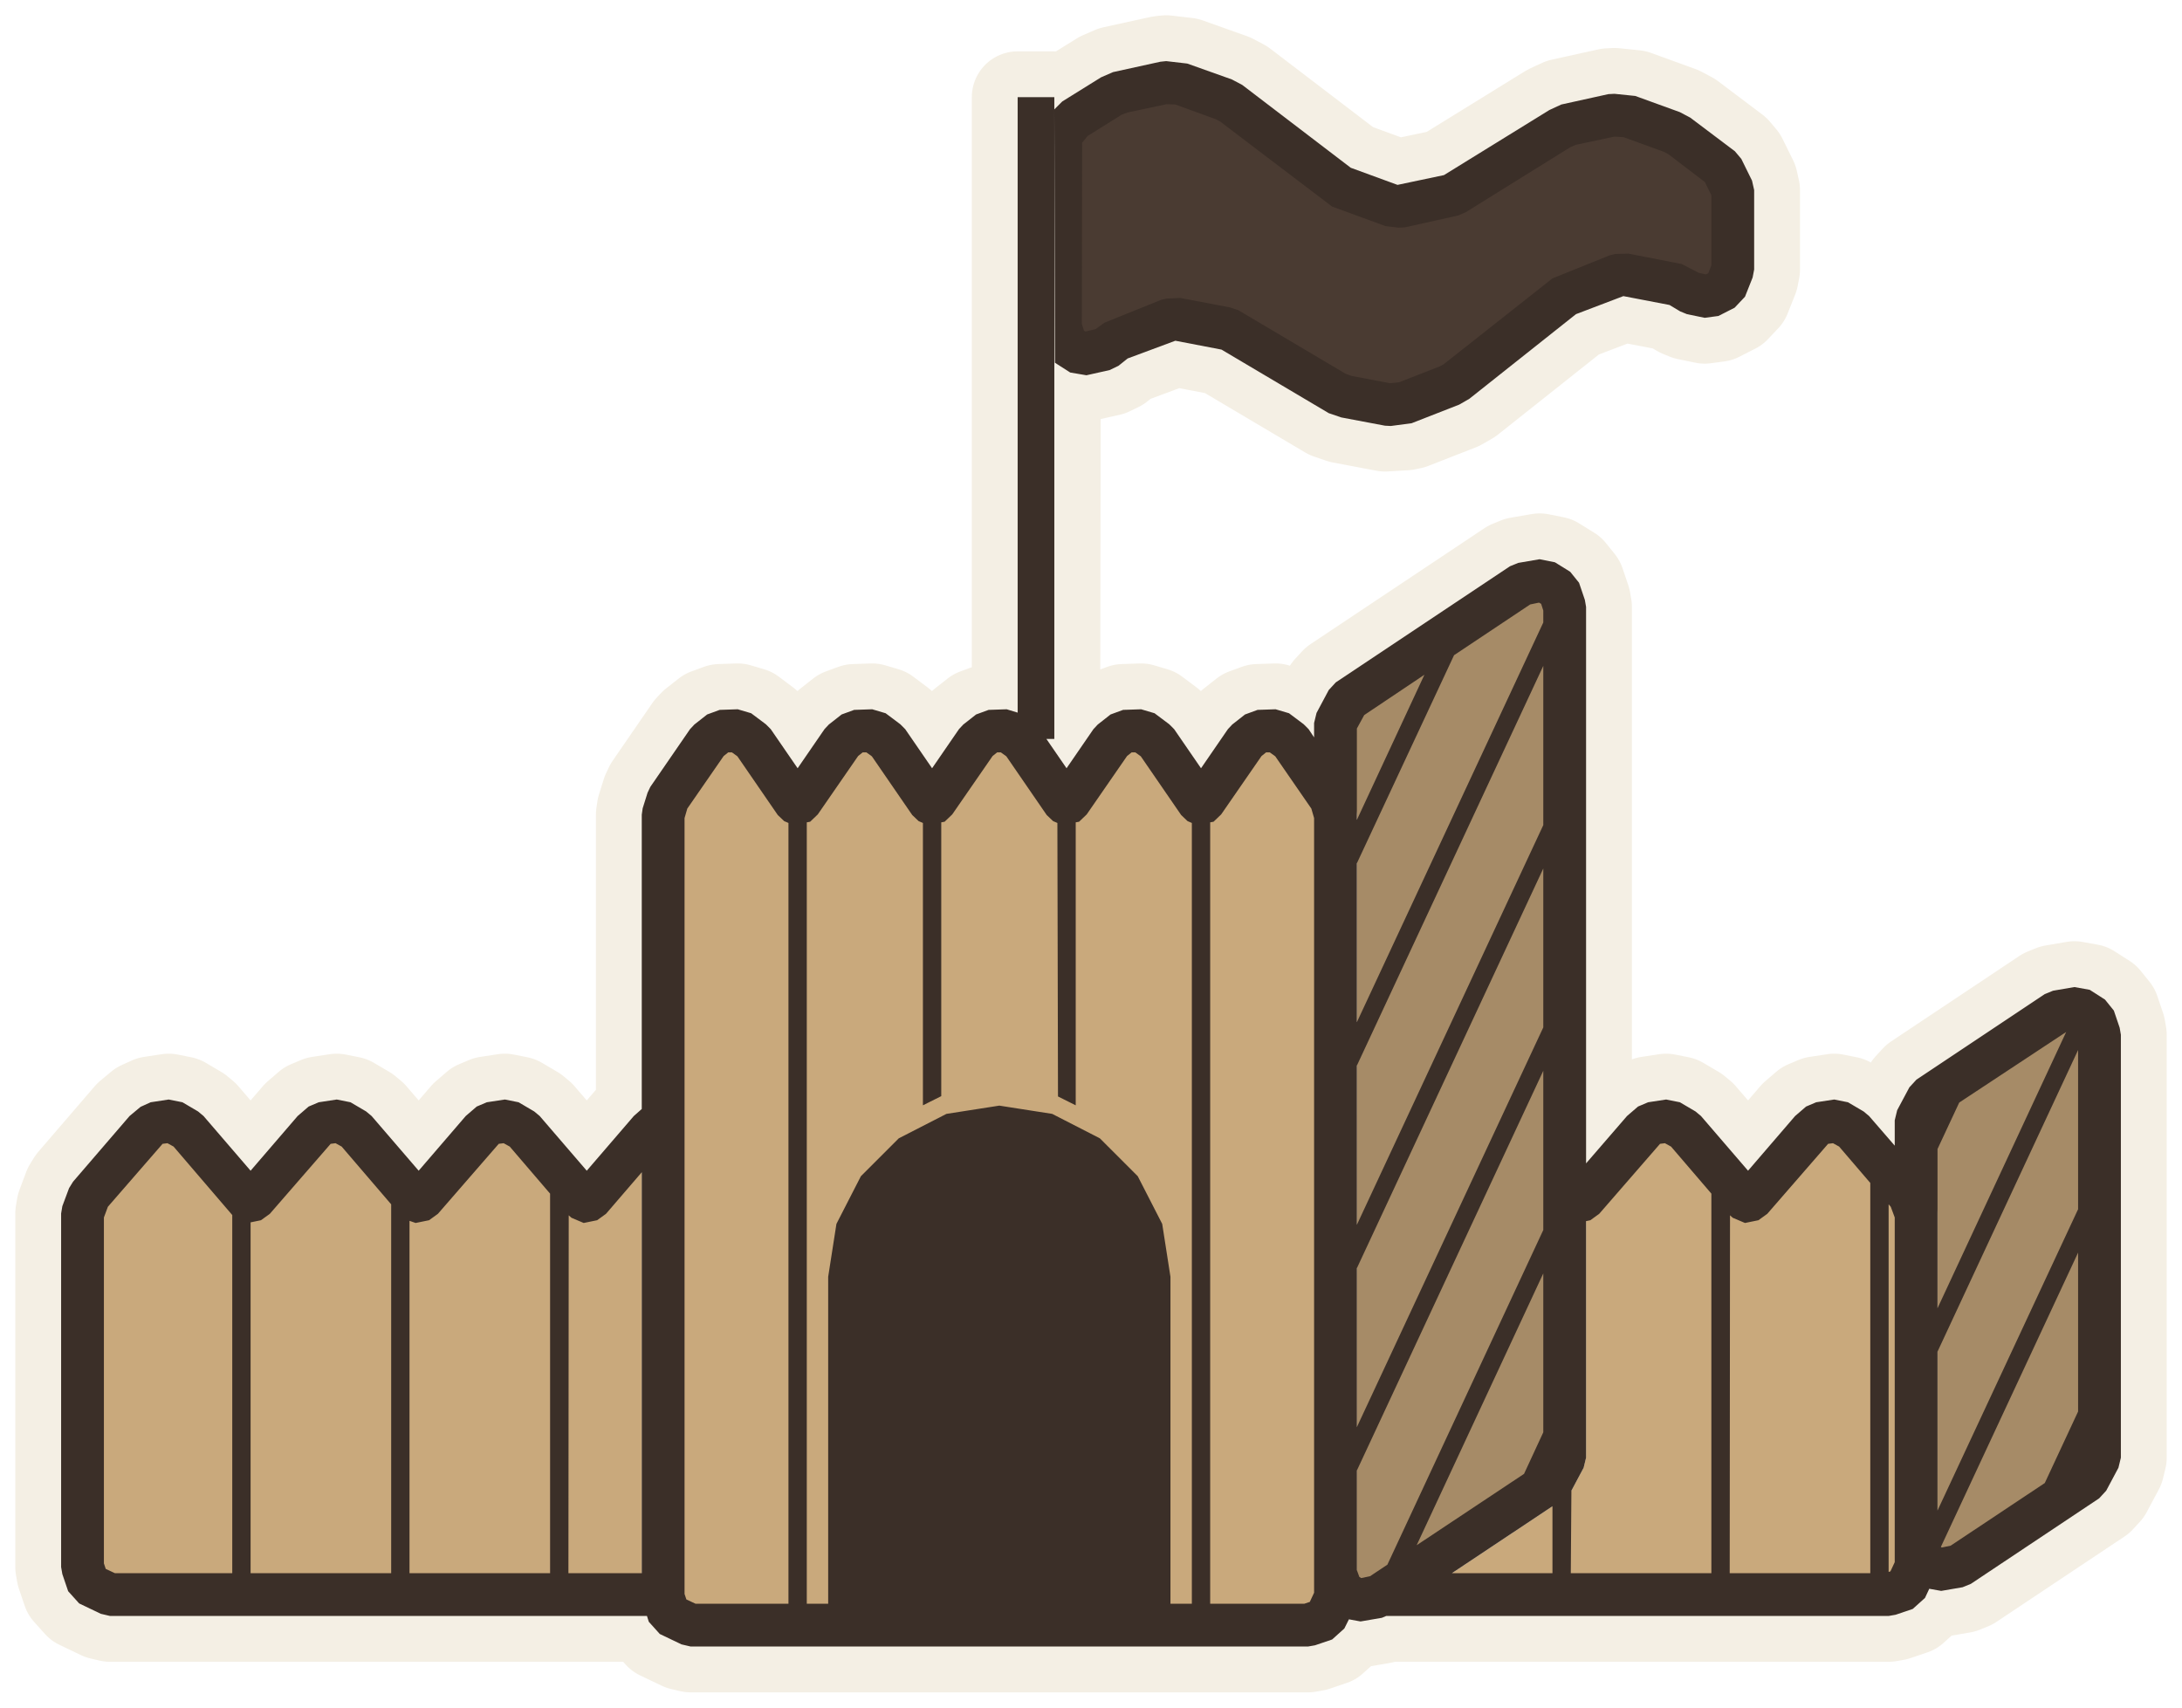
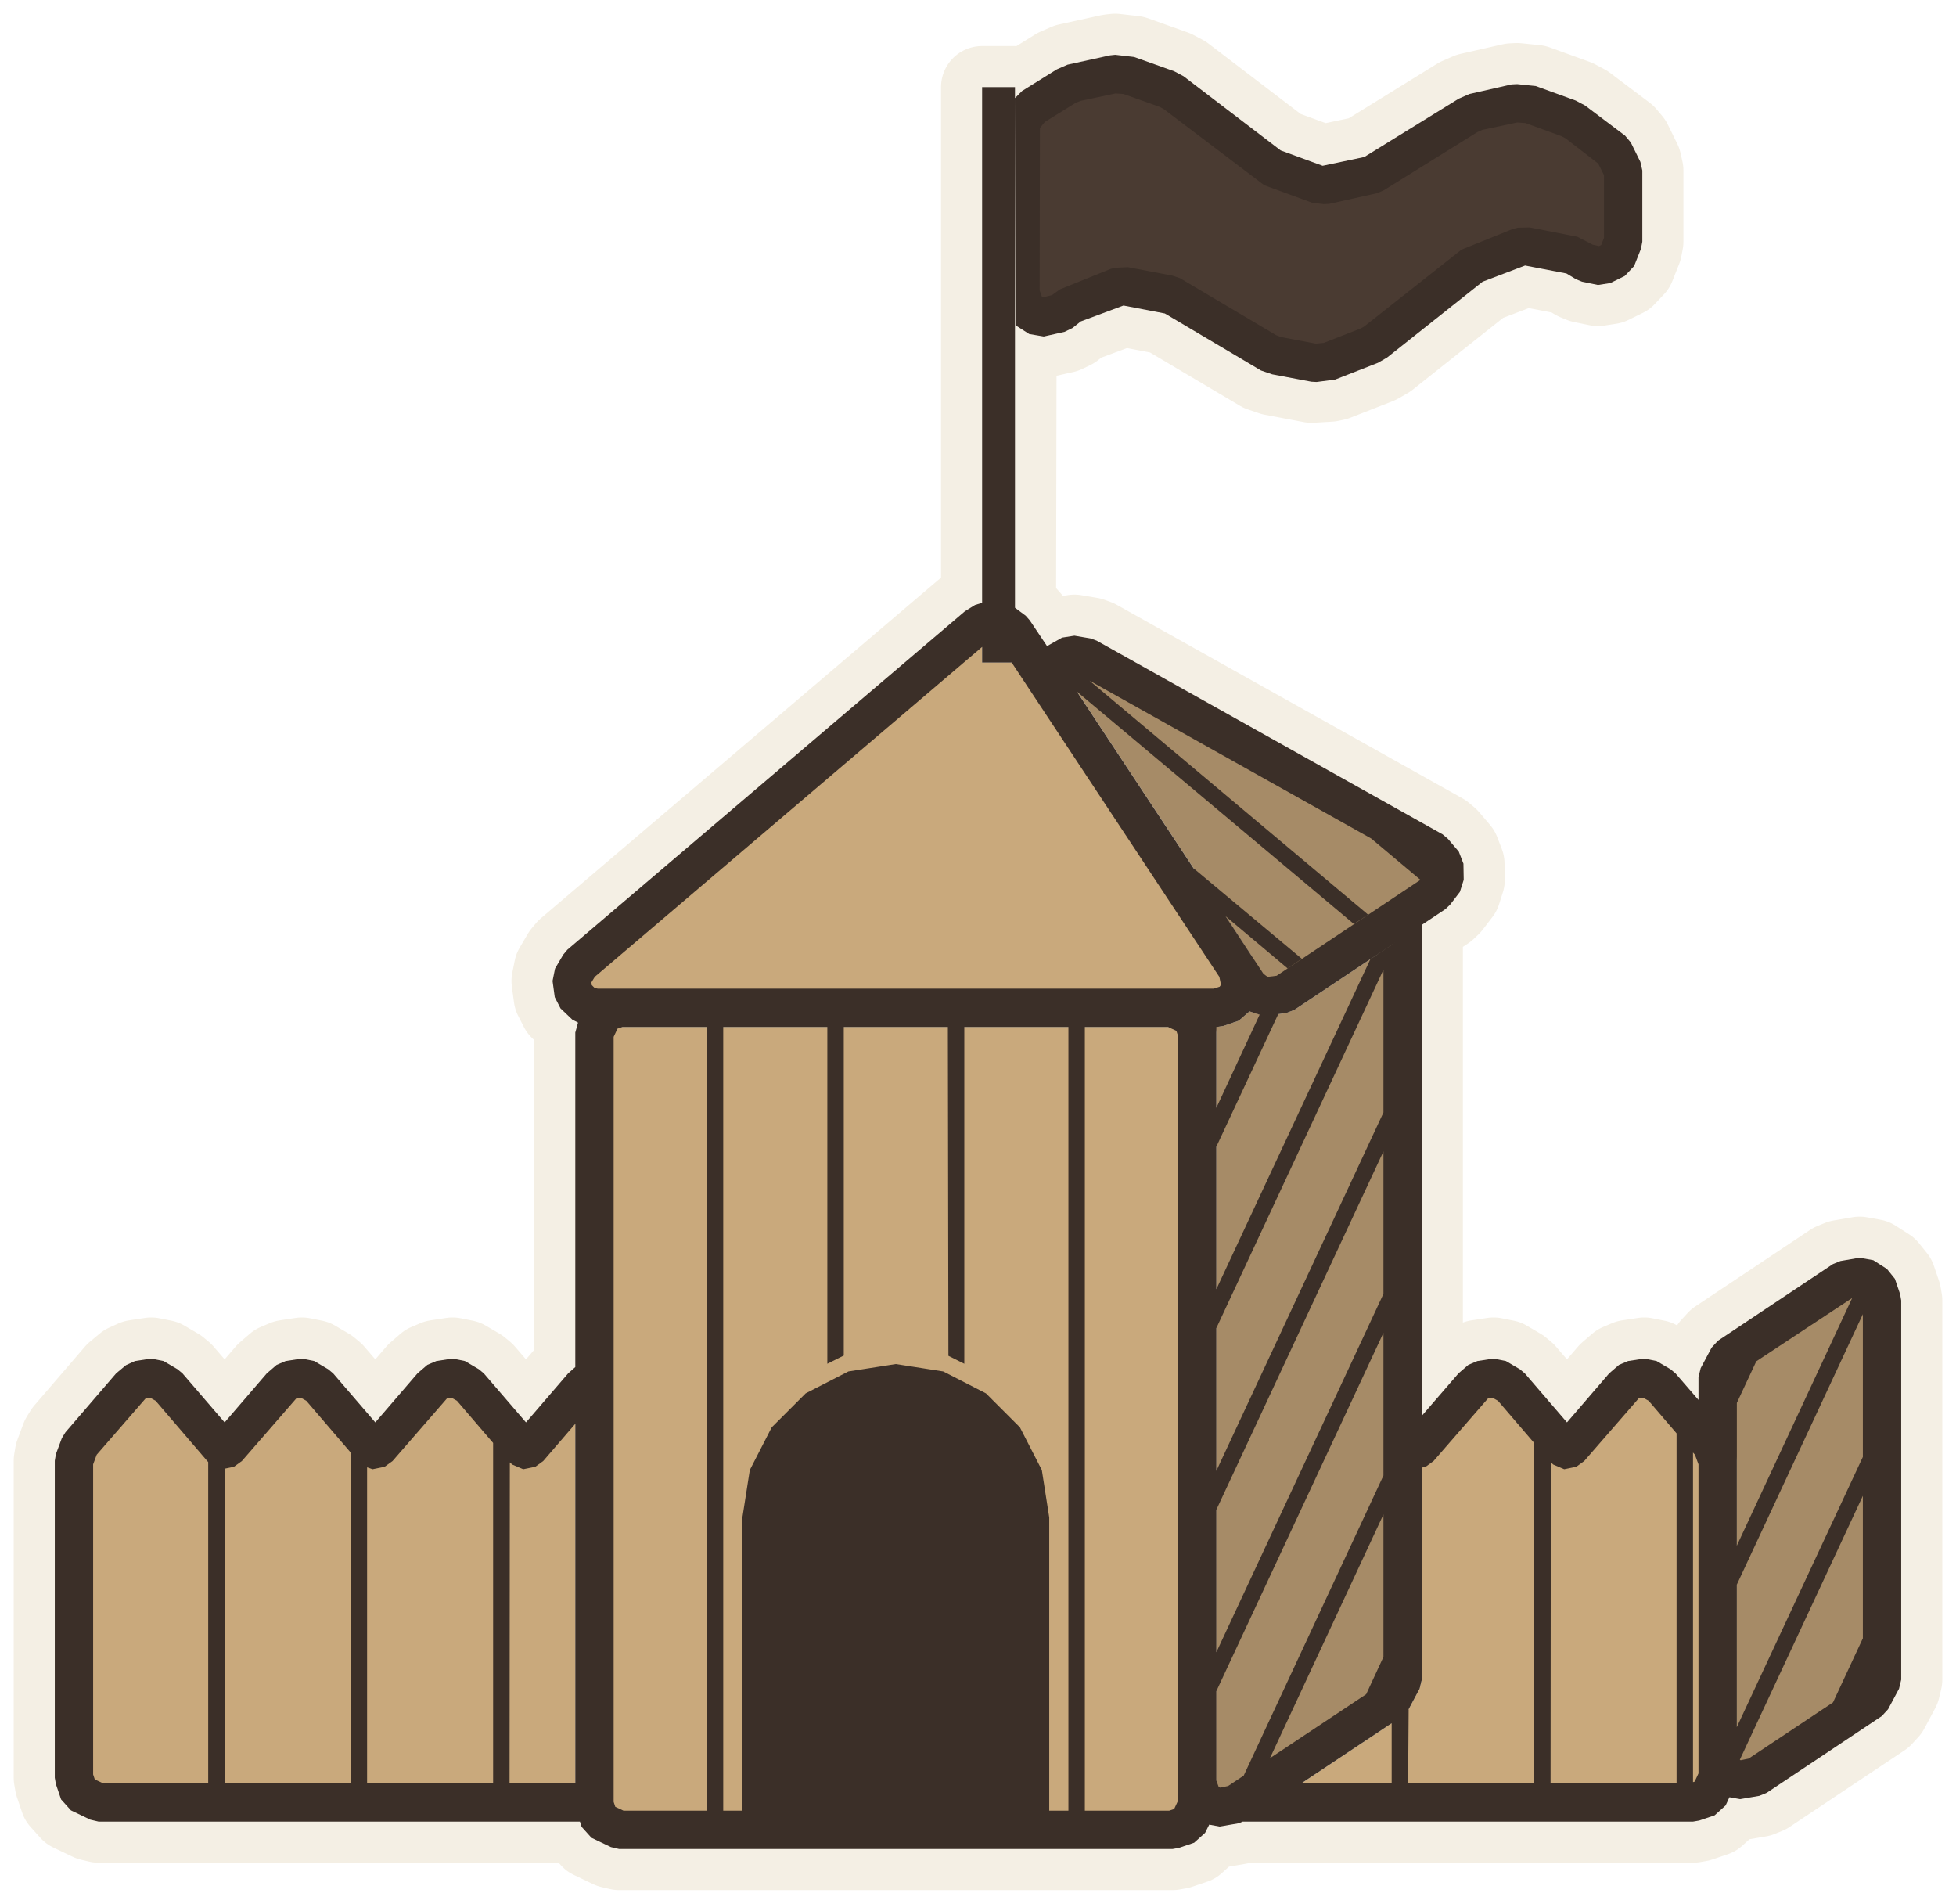
- <svg xmlns="http://www.w3.org/2000/svg" viewBox="-32.7 -52.18 71.4 55.88" data-palette="wall:#EFEADF;roof:#D9776B;wood:#C9A97C;earth:#94744F;water:#8FB0B8;flag:#4A3B32;ink:#3B2F28;halo:#F4EFE4">
-   <path data-role="sil" fill="#F4EFE4" stroke="#F4EFE4" stroke-width="3" stroke-linejoin="round" d="M10.33 1.66L10.89 1.47L11.29 1.11L11.44 0.81L11.82 0.88L12.52 0.76L12.66 0.7L29.1 0.7L29.33 0.66L29.89 0.47L30.29 0.11L30.43 -0.19L30.82 -0.12L31.52 -0.24L31.79 -0.35L35.99 -3.15L36.22 -3.4L36.62 -4.15L36.7 -4.48L36.7 -18.32L36.66 -18.55L36.47 -19.11L36.18 -19.47L35.68 -19.79L35.18 -19.88L34.48 -19.76L34.21 -19.65L30.01 -16.85L29.78 -16.6L29.38 -15.85L29.3 -15.52L29.3 -14.69L28.46 -15.66L28.28 -15.81L27.77 -16.11L27.32 -16.2L26.73 -16.11L26.4 -15.97L26.04 -15.66L24.5 -13.87L22.96 -15.66L22.78 -15.81L22.27 -16.11L21.82 -16.2L21.23 -16.11L20.9 -15.97L20.54 -15.66L19.2 -14.11L19.2 -32.32L19.16 -32.55L18.97 -33.11L18.68 -33.47L18.18 -33.78L17.68 -33.88L16.98 -33.76L16.71 -33.65L11.01 -29.85L10.78 -29.6L10.38 -28.85L10.3 -28.52L10.3 -28.05L10.12 -28.32L9.96 -28.48L9.48 -28.84L9.04 -28.97L8.45 -28.95L8.04 -28.8L7.62 -28.47L7.48 -28.32L6.6 -27.04L5.72 -28.32L5.56 -28.48L5.08 -28.84L4.64 -28.97L4.05 -28.95L3.64 -28.8L3.22 -28.47L3.08 -28.32L2.2 -27.04L1.54 -28L1.8 -28L1.82 -40.31L2.32 -39.99L2.85 -39.9L3.61 -40.07L3.9 -40.21L4.2 -40.45L5.76 -41.03L7.27 -40.74L10.78 -38.66L11.19 -38.52L12.62 -38.25L13.3 -38.29L13.49 -38.33L15.05 -38.94L15.38 -39.13L18.87 -41.9L20.42 -42.49L21.93 -42.2L22.28 -41.99L22.5 -41.9L23.08 -41.78L23.53 -41.84L24.06 -42.11L24.4 -42.47L24.65 -43.1L24.7 -43.36L24.7 -45.96L24.63 -46.27L24.28 -46.98L24.07 -47.23L22.61 -48.33L22.27 -48.51L20.81 -49.04L20.13 -49.11L19.93 -49.1L18.39 -48.76L18 -48.58L14.55 -46.45L13.03 -46.13L11.5 -46.69L7.95 -49.4L7.61 -49.58L6.15 -50.1L5.46 -50.18L5.27 -50.16L3.72 -49.82L3.33 -49.65L2.06 -48.86L1.8 -48.6L1.8 -49L0.6 -49L0.6 -28.86L0.24 -28.97L-0.35 -28.95L-0.76 -28.8L-1.18 -28.47L-1.32 -28.32L-2.2 -27.04L-3.08 -28.32L-3.24 -28.48L-3.72 -28.84L-4.16 -28.97L-4.75 -28.95L-5.16 -28.8L-5.58 -28.47L-5.72 -28.32L-6.6 -27.04L-7.48 -28.32L-7.64 -28.48L-8.12 -28.84L-8.56 -28.97L-9.15 -28.95L-9.56 -28.8L-9.98 -28.47L-10.12 -28.32L-11.42 -26.43L-11.51 -26.24L-11.67 -25.73L-11.7 -25.52L-11.7 -15.89L-11.96 -15.66L-13.5 -13.87L-15.04 -15.66L-15.22 -15.81L-15.73 -16.11L-16.18 -16.2L-16.77 -16.11L-17.1 -15.97L-17.46 -15.66L-19 -13.87L-20.54 -15.66L-20.72 -15.81L-21.23 -16.11L-21.68 -16.2L-22.27 -16.11L-22.6 -15.97L-22.96 -15.66L-24.5 -13.87L-26.04 -15.66L-26.22 -15.81L-26.73 -16.11L-27.18 -16.2L-27.77 -16.11L-28.1 -15.96L-28.46 -15.66L-30.31 -13.51L-30.44 -13.3L-30.66 -12.71L-30.7 -12.47L-30.7 -0.9L-30.66 -0.67L-30.47 -0.11L-30.11 0.29L-29.4 0.63L-29.1 0.7L-11.53 0.7L-11.47 0.89L-11.11 1.29L-10.4 1.63L-10.1 1.7L10.1 1.7Z" />
-   <path data-role="wood" fill="#C9A97C" d="M10.66 0.81L11 0.1L11 -25.52L10.84 -26.03L9.54 -27.92L9.06 -28.27L8.47 -28.25L8.06 -27.92L6.69 -25.93L6.59 -25.86L6.52 -25.91L5.14 -27.92L4.67 -28.27L4.07 -28.25L3.66 -27.92L2.29 -25.93L2.19 -25.86L2.12 -25.91L0.74 -27.92L0.27 -28.27L-0.33 -28.25L-0.74 -27.92L-2.11 -25.93L-2.21 -25.86L-2.28 -25.91L-3.66 -27.92L-4.13 -28.27L-4.73 -28.25L-5.14 -27.92L-6.51 -25.93L-6.61 -25.86L-6.68 -25.91L-8.06 -27.92L-8.54 -28.27L-9.13 -28.25L-9.54 -27.92L-10.84 -26.03L-11 -25.52L-11 0.1L-10.81 0.66L-10.1 1L10.1 1ZM29.66 -0.19L30 -0.9L30 -12.47L29.78 -13.05L27.93 -15.21L27.42 -15.5L26.84 -15.42L26.57 -15.21L24.6 -12.92L24.45 -12.86L22.43 -15.21L21.92 -15.5L21.34 -15.42L21.07 -15.21L19.2 -13.03L19.2 -4.48L19.12 -4.15L18.72 -3.4L18.49 -3.15L13.76 0L29.1 0ZM-11.7 -14.89L-13.4 -12.92L-13.55 -12.86L-15.57 -15.21L-16.08 -15.5L-16.66 -15.42L-16.93 -15.21L-18.9 -12.92L-19.05 -12.86L-21.07 -15.21L-21.58 -15.5L-22.16 -15.42L-22.43 -15.21L-24.4 -12.92L-24.55 -12.86L-26.57 -15.21L-27.08 -15.5L-27.66 -15.42L-27.93 -15.21L-29.78 -13.05L-30 -12.47L-30 -0.9L-29.81 -0.34L-29.1 0L-11.7 0Z" />
-   <path data-role="wood-shade" fill="#a68b67" d="M12.4 0.07L18.1 -3.73L18.5 -4.48L18.5 -32.32L18.31 -32.88L17.81 -33.19L17.1 -33.07L11.4 -29.27L11 -28.52L11 -27.04L11.42 -26.43L11.51 -26.24L11.67 -25.73L11.7 -25.52L11.69 0.19ZM31.4 -0.93L35.6 -3.73L36 -4.48L36 -18.32L35.81 -18.88L35.31 -19.19L34.6 -19.07L30.4 -16.27L30 -15.52L30 -13.87L30.31 -13.51L30.44 -13.3L30.66 -12.71L30.7 -12.47L30.69 -0.81Z" />
-   <path data-role="flag" fill="#4A3B32" d="M13.24 -38.98L14.71 -39.55L14.94 -39.68L18.56 -42.53L20.21 -43.17L20.46 -43.19L22.09 -42.89L22.24 -42.83L22.64 -42.59L23.22 -42.47L23.75 -42.74L24 -43.36L24 -45.96L23.65 -46.67L22.28 -47.72L22.04 -47.85L20.57 -48.38L20.08 -48.41L18.65 -48.11L18.37 -47.99L14.9 -45.84L14.76 -45.78L13.12 -45.43L12.88 -45.44L11.12 -46.1L7.61 -48.79L7.37 -48.92L5.91 -49.45L5.42 -49.48L3.98 -49.17L3.7 -49.06L2.42 -48.26L2.05 -47.8L2 -47.5L2 -41.46L2.19 -40.9L2.69 -40.59L3.46 -40.76L3.9 -41.08L5.55 -41.72L5.79 -41.74L7.42 -41.43L7.57 -41.38L11.03 -39.32L11.32 -39.21L12.75 -38.94Z" />
-   <path data-role="ink" fill="#3B2F28" d="M12.81 -38.24L13.49 -38.33L15.05 -38.94L15.38 -39.13L18.87 -41.9L20.42 -42.49L21.93 -42.2L22.28 -41.99L22.5 -41.9L23.08 -41.78L23.53 -41.84L24.06 -42.11L24.4 -42.47L24.65 -43.1L24.7 -43.36L24.7 -45.96L24.63 -46.27L24.28 -46.98L24.07 -47.23L22.61 -48.33L22.27 -48.51L20.81 -49.04L20.13 -49.11L19.93 -49.1L18.39 -48.76L18 -48.58L14.55 -46.45L13.03 -46.13L11.5 -46.69L7.95 -49.4L7.61 -49.58L6.15 -50.1L5.46 -50.18L5.27 -50.16L3.72 -49.82L3.33 -49.65L2.06 -48.86L1.8 -48.6L1.82 -40.31L2.32 -39.99L2.85 -39.9L3.61 -40.07L3.9 -40.21L4.2 -40.45L5.76 -41.03L7.27 -40.74L10.78 -38.66L11.19 -38.52L12.62 -38.25ZM10.33 1.66L10.89 1.47L11.29 1.11L11.44 0.81L11.82 0.88L12.52 0.76L12.66 0.7L29.1 0.7L29.33 0.66L29.89 0.47L30.29 0.11L30.43 -0.19L30.82 -0.12L31.52 -0.24L31.79 -0.35L35.99 -3.15L36.22 -3.4L36.62 -4.15L36.7 -4.48L36.7 -18.32L36.66 -18.55L36.47 -19.11L36.18 -19.47L35.68 -19.79L35.18 -19.88L34.48 -19.76L34.21 -19.65L30.01 -16.85L29.78 -16.6L29.38 -15.85L29.3 -15.52L29.3 -14.69L28.46 -15.66L28.28 -15.81L27.77 -16.11L27.32 -16.2L26.73 -16.11L26.4 -15.97L26.04 -15.66L24.5 -13.87L22.96 -15.66L22.78 -15.81L22.27 -16.11L21.82 -16.2L21.23 -16.11L20.9 -15.97L20.54 -15.66L19.2 -14.11L19.2 -12.22L19.34 -12.25L19.63 -12.46L21.62 -14.75L21.78 -14.77L21.98 -14.66L23.3 -13.12L23.3 -0.7L18.7 -0.7L18.72 -3.4L19.12 -4.15L19.2 -4.48L19.2 -32.32L19.16 -32.55L18.97 -33.11L18.68 -33.47L18.18 -33.78L17.68 -33.88L16.98 -33.76L16.71 -33.65L11.01 -29.85L10.78 -29.6L10.38 -28.85L10.3 -28.52L10.3 -28.05L10.12 -28.32L9.96 -28.48L9.48 -28.84L9.04 -28.97L8.45 -28.95L8.04 -28.8L7.62 -28.47L7.48 -28.32L6.6 -27.04L5.72 -28.32L5.56 -28.48L5.08 -28.84L4.64 -28.97L4.05 -28.95L3.64 -28.8L3.22 -28.47L3.08 -28.32L2.2 -27.04L1.54 -28L1.8 -28L1.8 -49L0.6 -49L0.6 -28.86L0.24 -28.97L-0.35 -28.95L-0.76 -28.8L-1.18 -28.47L-1.32 -28.32L-2.2 -27.04L-3.08 -28.32L-3.24 -28.48L-3.72 -28.84L-4.16 -28.97L-4.75 -28.95L-5.16 -28.8L-5.58 -28.47L-5.72 -28.32L-6.6 -27.04L-7.48 -28.32L-7.64 -28.48L-8.12 -28.84L-8.56 -28.97L-9.15 -28.95L-9.56 -28.8L-9.98 -28.47L-10.12 -28.32L-11.42 -26.43L-11.51 -26.24L-11.67 -25.73L-11.7 -25.52L-11.7 -15.89L-11.96 -15.66L-13.5 -13.87L-15.04 -15.66L-15.22 -15.81L-15.73 -16.11L-16.18 -16.2L-16.77 -16.11L-17.1 -15.97L-17.46 -15.66L-19 -13.87L-20.54 -15.66L-20.72 -15.81L-21.23 -16.11L-21.68 -16.2L-22.27 -16.11L-22.6 -15.97L-22.96 -15.66L-24.5 -13.87L-26.04 -15.66L-26.22 -15.81L-26.73 -16.11L-27.18 -16.2L-27.77 -16.11L-28.1 -15.96L-28.46 -15.66L-30.31 -13.51L-30.44 -13.3L-30.66 -12.71L-30.7 -12.47L-30.7 -0.9L-30.66 -0.67L-30.47 -0.11L-30.11 0.29L-29.4 0.63L-29.1 0.7L-11.53 0.7L-11.47 0.89L-11.11 1.29L-10.4 1.63L-10.1 1.7L10.1 1.7ZM11.52 -39.88L11.33 -39.95L7.82 -42.03L7.55 -42.12L5.92 -42.43L5.48 -42.41L5.3 -42.37L3.44 -41.62L3.15 -41.41L2.82 -41.33L2.77 -41.36L2.7 -41.58L2.71 -47.51L2.89 -47.73L4.01 -48.43L4.2 -48.5L5.47 -48.77L5.76 -48.76L7.08 -48.28L7.23 -48.2L10.89 -45.42L12.64 -44.78L13.07 -44.73L13.27 -44.74L15.02 -45.13L15.27 -45.24L18.68 -47.36L18.86 -47.44L20.13 -47.71L20.43 -47.69L21.75 -47.21L21.9 -47.13L23.09 -46.22L23.3 -45.79L23.3 -43.5L23.2 -43.24L23.12 -43.2L22.89 -43.25L22.33 -43.54L20.59 -43.88L20.15 -43.87L19.96 -43.82L18.1 -43.07L14.54 -40.26L14.41 -40.19L13.08 -39.67L12.78 -39.64ZM11.78 -0.58L11.7 -0.8L11.7 -28.34L11.94 -28.78L13.91 -30.1L11.7 -25.35L11.7 -23.93L14.88 -30.74L17.37 -32.4L17.66 -32.46L17.73 -32.42L17.8 -32.2L17.8 -31.81L11.7 -18.73L11.7 -17.31L17.8 -30.39L17.8 -25.18L11.7 -12.1L11.7 -10.68L17.8 -23.76L17.8 -18.56L11.7 -5.48L11.7 -4.06L17.8 -17.14L17.8 -11.93L12.69 -0.96L13.65 -1.6L17.8 -10.51L17.8 -5.31L17.17 -3.95L12.13 -0.6L11.84 -0.54ZM-6.3 0.3L-6.3 -25.27L-6.19 -25.29L-5.94 -25.53L-4.62 -27.44L-4.47 -27.56L-4.35 -27.56L-4.17 -27.43L-2.85 -25.51L-2.64 -25.31L-2.5 -25.25L-2.5 -16.01L-1.9 -16.31L-1.9 -25.27L-1.79 -25.29L-1.54 -25.53L-0.22 -27.44L-0.07 -27.56L0.05 -27.56L0.23 -27.43L1.55 -25.51L1.76 -25.31L1.9 -25.25L1.92 -16.3L2.5 -16.01L2.5 -25.27L2.61 -25.29L2.86 -25.53L4.18 -27.44L4.33 -27.56L4.45 -27.56L4.63 -27.43L5.95 -25.51L6.16 -25.31L6.3 -25.25L6.3 0.3L5.6 0.3L5.6 -10.4L5.33 -12.13L4.53 -13.69L3.29 -14.93L1.73 -15.73L0 -16L-1.73 -15.73L-3.29 -14.93L-4.53 -13.69L-5.33 -12.13L-5.6 -10.4L-5.6 0.3ZM6.9 0.3L6.9 -25.27L7.01 -25.29L7.26 -25.53L8.58 -27.44L8.73 -27.56L8.85 -27.56L9.03 -27.43L10.21 -25.72L10.3 -25.41L10.3 -0.06L10.16 0.24L9.98 0.3ZM-9.94 0.3L-10.24 0.16L-10.3 -0.02L-10.3 -25.41L-10.21 -25.72L-9.02 -27.44L-8.87 -27.56L-8.75 -27.56L-8.57 -27.43L-7.25 -25.51L-7.04 -25.31L-6.9 -25.25L-6.9 0.3ZM30.7 -14.58L31.41 -16.1L34.91 -18.41L30.7 -9.37L30.7 -7.95L35.3 -17.82L35.3 -12.61L30.7 -2.75ZM23.9 -0.7L23.91 -12.41L24 -12.33L24.4 -12.16L24.84 -12.25L25.13 -12.46L27.12 -14.75L27.28 -14.77L27.48 -14.66L28.5 -13.47L28.5 -0.7ZM-28.94 -0.7L-29.24 -0.84L-29.3 -1.02L-29.3 -12.34L-29.17 -12.69L-27.38 -14.75L-27.22 -14.77L-27.02 -14.66L-25.1 -12.42L-25.1 -0.7ZM-19.3 -0.7L-19.3 -12.23L-19.1 -12.16L-18.66 -12.25L-18.37 -12.46L-16.38 -14.75L-16.22 -14.77L-16.02 -14.66L-14.7 -13.12L-14.7 -0.7ZM-24.5 -0.7L-24.5 -12.18L-24.16 -12.25L-23.87 -12.46L-21.88 -14.75L-21.72 -14.77L-21.52 -14.66L-19.9 -12.77L-19.9 -0.7ZM-14.1 -0.7L-14.09 -12.41L-14 -12.33L-13.6 -12.16L-13.16 -12.25L-12.87 -12.46L-11.7 -13.82L-11.7 -0.7ZM29.1 -0.74L29.1 -12.77L29.17 -12.69L29.3 -12.34L29.3 -1.06L29.16 -0.76ZM30.81 -1.56L35.3 -11.19L35.3 -5.99L34.21 -3.65L31.13 -1.6L30.84 -1.54ZM14.81 -0.7L18.1 -2.89L18.1 -0.7Z" />
+ <svg xmlns="http://www.w3.org/2000/svg" viewBox="-32.7 -65.78 71.4 69.48" data-palette="wall:#EFEADF;roof:#D9776B;wood:#C9A97C;earth:#94744F;water:#8FB0B8;flag:#4A3B32;ink:#3B2F28;halo:#F4EFE4">
+   <path data-role="sil" fill="#F4EFE4" stroke="#F4EFE4" stroke-width="3" stroke-linejoin="round" d="M10.33 1.66L10.89 1.47L11.29 1.11L11.44 0.81L11.82 0.88L12.52 0.76L12.66 0.7L29.1 0.7L29.33 0.66L29.89 0.47L30.29 0.11L30.43 -0.19L30.82 -0.12L31.52 -0.24L31.79 -0.35L35.99 -3.15L36.22 -3.4L36.62 -4.15L36.7 -4.48L36.7 -18.32L36.66 -18.55L36.47 -19.11L36.18 -19.47L35.68 -19.79L35.18 -19.88L34.48 -19.76L34.21 -19.65L30.01 -16.85L29.78 -16.6L29.38 -15.85L29.3 -15.52L29.3 -14.69L28.46 -15.66L28.28 -15.81L27.77 -16.11L27.32 -16.2L26.73 -16.11L26.4 -15.97L26.04 -15.66L24.5 -13.87L22.96 -15.66L22.78 -15.81L22.27 -16.11L21.82 -16.2L21.23 -16.11L20.9 -15.97L20.54 -15.66L19.2 -14.11L19.2 -32.03L20.06 -32.6L20.23 -32.76L20.59 -33.23L20.73 -33.67L20.72 -34.26L20.55 -34.7L20.15 -35.17L19.96 -35.33L7.33 -42.4L7.11 -42.48L6.52 -42.58L6.07 -42.51L5.52 -42.2L4.89 -43.14L4.74 -43.31L4.35 -43.6L4.37 -53.91L4.87 -53.59L5.4 -53.5L6.16 -53.67L6.45 -53.81L6.75 -54.05L8.31 -54.63L9.82 -54.34L13.33 -52.26L13.74 -52.12L15.17 -51.85L15.85 -51.89L16.04 -51.93L17.6 -52.54L17.93 -52.73L21.42 -55.5L22.97 -56.09L24.48 -55.8L24.83 -55.59L25.05 -55.5L25.63 -55.38L26.08 -55.45L26.61 -55.71L26.95 -56.07L27.2 -56.7L27.25 -56.96L27.25 -59.56L27.18 -59.87L26.83 -60.58L26.62 -60.83L25.16 -61.93L24.82 -62.11L23.36 -62.64L22.68 -62.71L22.48 -62.7L20.94 -62.35L20.55 -62.18L17.1 -60.05L15.58 -59.73L14.05 -60.29L10.5 -63L10.16 -63.18L8.7 -63.7L8.01 -63.78L7.82 -63.76L6.27 -63.42L5.88 -63.25L4.61 -62.46L4.35 -62.2L4.35 -62.6L3.15 -62.6L3.15 -43.78L2.89 -43.7L2.52 -43.47L-11.99 -31.12L-12.14 -30.94L-12.44 -30.43L-12.53 -29.98L-12.45 -29.39L-12.24 -28.98L-11.81 -28.57L-11.6 -28.46L-11.7 -28.1L-11.7 -15.89L-11.96 -15.66L-13.5 -13.87L-15.04 -15.66L-15.22 -15.81L-15.73 -16.11L-16.18 -16.2L-16.77 -16.11L-17.1 -15.97L-17.46 -15.66L-19 -13.87L-20.54 -15.66L-20.72 -15.81L-21.23 -16.11L-21.68 -16.2L-22.27 -16.11L-22.6 -15.97L-22.96 -15.66L-24.5 -13.87L-26.04 -15.66L-26.22 -15.81L-26.73 -16.11L-27.18 -16.2L-27.77 -16.11L-28.1 -15.96L-28.46 -15.66L-30.31 -13.51L-30.44 -13.3L-30.66 -12.71L-30.7 -12.47L-30.7 -0.9L-30.66 -0.67L-30.47 -0.11L-30.11 0.29L-29.4 0.63L-29.1 0.7L-11.53 0.7L-11.47 0.89L-11.11 1.29L-10.4 1.63L-10.1 1.7L10.1 1.7Z" />
+   <path data-role="wood" fill="#C9A97C" d="M12.29 -29.19L12.6 -29.69L12.48 -30.4L4.35 -42.69L4.35 -41.6L3.15 -41.6L3.15 -43.04L2.98 -42.94L-11.54 -30.59L-11.84 -30.07L-11.76 -29.49L-11.33 -29.08L-10.96 -29L11.73 -29ZM10.66 0.81L11 0.1L11 -28.1L10.93 -28.3L-10.9 -28.3L-11 -28.1L-11 0.1L-10.81 0.66L-10.1 1L10.1 1ZM29.66 -0.19L30 -0.9L30 -12.47L29.78 -13.05L27.93 -15.21L27.42 -15.5L26.84 -15.42L26.57 -15.21L24.6 -12.92L24.45 -12.86L22.43 -15.21L21.92 -15.5L21.34 -15.42L21.07 -15.21L19.2 -13.03L19.2 -4.48L19.12 -4.15L18.72 -3.4L18.49 -3.15L13.76 0L29.1 0ZM-11.7 -14.89L-13.4 -12.92L-13.55 -12.86L-15.57 -15.21L-16.08 -15.5L-16.66 -15.42L-16.93 -15.21L-18.9 -12.92L-19.05 -12.86L-21.07 -15.21L-21.58 -15.5L-22.16 -15.42L-22.43 -15.21L-24.4 -12.92L-24.55 -12.86L-26.57 -15.21L-27.08 -15.5L-27.66 -15.42L-27.93 -15.21L-29.78 -13.05L-30 -12.47L-30 -0.9L-29.81 -0.34L-29.1 0L-11.7 0Z" />
+   <path data-role="wood-shade" fill="#a68b67" d="M14.15 -29.5L19.68 -33.18L20.03 -33.66L20.02 -34.25L19.62 -34.72L6.98 -41.79L6.4 -41.89L5.9 -41.62L13.06 -30.78L13.17 -30.52L13.29 -29.82L13.23 -29.5L13.37 -29.39ZM12.4 0.07L18.1 -3.73L18.5 -4.48L18.5 -31.56L14.54 -28.92L14.25 -28.81L13.47 -28.7L12.91 -28.87L12.52 -28.53L11.96 -28.34L11.67 -28.3L11.7 -28.1L11.69 0.19ZM31.4 -0.93L35.6 -3.73L36 -4.48L36 -18.32L35.81 -18.88L35.31 -19.19L34.6 -19.07L30.4 -16.27L30 -15.52L30 -13.87L30.31 -13.51L30.44 -13.3L30.66 -12.71L30.7 -12.47L30.69 -0.81Z" />
+   <path data-role="flag" fill="#4A3B32" d="M15.79 -52.58L17.26 -53.15L17.49 -53.28L21.11 -56.13L22.77 -56.77L23.01 -56.79L24.64 -56.49L24.79 -56.43L25.19 -56.19L25.77 -56.07L26.3 -56.34L26.55 -56.96L26.55 -59.56L26.2 -60.27L24.83 -61.32L24.59 -61.45L23.13 -61.98L22.63 -62.01L21.2 -61.71L20.92 -61.59L17.45 -59.44L17.31 -59.38L15.67 -59.03L15.43 -59.04L13.66 -59.7L10.16 -62.39L9.92 -62.52L8.46 -63.05L7.96 -63.08L6.54 -62.77L6.25 -62.66L4.97 -61.86L4.6 -61.4L4.55 -61.1L4.55 -55.06L4.74 -54.5L5.24 -54.19L6.01 -54.36L6.45 -54.68L8.1 -55.32L8.34 -55.34L9.97 -55.03L10.12 -54.98L13.58 -52.92L13.87 -52.81L15.3 -52.54Z" />
+   <path data-role="ink" fill="#3B2F28" d="M15.36 -51.84L16.04 -51.93L17.6 -52.54L17.93 -52.73L21.42 -55.5L22.97 -56.09L24.48 -55.8L24.83 -55.59L25.05 -55.5L25.63 -55.38L26.08 -55.45L26.61 -55.71L26.95 -56.07L27.2 -56.7L27.25 -56.96L27.25 -59.56L27.18 -59.87L26.83 -60.58L26.62 -60.83L25.16 -61.93L24.82 -62.11L23.36 -62.64L22.68 -62.71L22.48 -62.7L20.94 -62.35L20.55 -62.18L17.1 -60.05L15.58 -59.73L14.05 -60.29L10.5 -63L10.16 -63.18L8.7 -63.7L8.01 -63.78L7.82 -63.76L6.27 -63.42L5.88 -63.25L4.61 -62.46L4.35 -62.2L4.37 -53.91L4.87 -53.59L5.4 -53.5L6.16 -53.67L6.45 -53.81L6.75 -54.05L8.31 -54.63L9.82 -54.34L13.33 -52.26L13.74 -52.12L15.17 -51.85ZM10.33 1.66L10.89 1.47L11.29 1.11L11.44 0.81L11.82 0.88L12.52 0.76L12.66 0.7L29.1 0.7L29.33 0.66L29.89 0.47L30.29 0.11L30.43 -0.19L30.82 -0.12L31.52 -0.24L31.79 -0.35L35.99 -3.15L36.22 -3.4L36.62 -4.15L36.7 -4.48L36.7 -18.32L36.66 -18.55L36.47 -19.11L36.18 -19.47L35.68 -19.79L35.18 -19.88L34.48 -19.76L34.21 -19.65L30.01 -16.85L29.78 -16.6L29.38 -15.85L29.3 -15.52L29.3 -14.69L28.46 -15.66L28.28 -15.81L27.77 -16.11L27.32 -16.2L26.73 -16.11L26.4 -15.97L26.04 -15.66L24.5 -13.87L22.96 -15.66L22.78 -15.81L22.27 -16.11L21.82 -16.2L21.23 -16.11L20.9 -15.97L20.54 -15.66L19.2 -14.11L19.2 -12.22L19.34 -12.25L19.63 -12.46L21.62 -14.75L21.78 -14.77L21.98 -14.66L23.3 -13.12L23.3 -0.7L18.7 -0.7L18.72 -3.4L19.12 -4.15L19.2 -4.48L19.2 -32.03L17.32 -30.77L11.7 -18.73L11.7 -17.31L17.8 -30.39L17.8 -25.18L11.7 -12.1L11.7 -10.68L17.8 -23.76L17.8 -18.56L11.7 -5.48L11.7 -4.06L17.8 -17.14L17.8 -11.93L12.69 -0.96L13.65 -1.6L17.8 -10.51L17.8 -5.31L17.17 -3.95L12.13 -0.6L11.84 -0.54L11.78 -0.58L11.7 -0.8L11.7 -28.3L11.96 -28.34L12.52 -28.53L12.91 -28.87L13.28 -28.75L11.7 -25.35L11.7 -23.93L13.96 -28.77L14.25 -28.81L14.54 -28.92L20.06 -32.6L20.23 -32.76L20.59 -33.23L20.73 -33.67L20.72 -34.26L20.55 -34.7L20.15 -35.17L19.96 -35.33L7.33 -42.4L7.11 -42.48L6.52 -42.58L6.07 -42.51L5.52 -42.2L4.89 -43.14L4.74 -43.31L4.35 -43.6L4.35 -62.6L3.15 -62.6L3.15 -43.78L2.89 -43.7L2.52 -43.47L-11.99 -31.12L-12.14 -30.94L-12.44 -30.43L-12.53 -29.98L-12.45 -29.39L-12.24 -28.98L-11.81 -28.57L-11.6 -28.46L-11.7 -28.1L-11.7 -15.89L-11.96 -15.66L-13.5 -13.87L-15.04 -15.66L-15.22 -15.81L-15.73 -16.11L-16.18 -16.2L-16.77 -16.11L-17.1 -15.97L-17.46 -15.66L-19 -13.87L-20.54 -15.66L-20.72 -15.81L-21.23 -16.11L-21.68 -16.2L-22.27 -16.11L-22.6 -15.97L-22.96 -15.66L-24.5 -13.87L-26.04 -15.66L-26.22 -15.81L-26.73 -16.11L-27.18 -16.2L-27.77 -16.11L-28.1 -15.96L-28.46 -15.66L-30.31 -13.51L-30.44 -13.3L-30.66 -12.71L-30.7 -12.47L-30.7 -0.9L-30.66 -0.67L-30.47 -0.11L-30.11 0.29L-29.4 0.63L-29.1 0.7L-11.53 0.7L-11.47 0.89L-11.11 1.29L-10.4 1.63L-10.1 1.7L10.1 1.7ZM14.06 -53.48L13.88 -53.55L10.37 -55.63L10.1 -55.72L8.47 -56.03L8.03 -56.01L7.85 -55.97L5.99 -55.22L5.7 -55.01L5.37 -54.93L5.33 -54.96L5.25 -55.18L5.26 -61.11L5.44 -61.33L6.57 -62.03L6.75 -62.1L8.02 -62.37L8.31 -62.35L9.63 -61.88L9.78 -61.8L13.45 -59.02L15.2 -58.38L15.62 -58.33L15.82 -58.34L17.57 -58.73L17.82 -58.84L21.23 -60.96L21.41 -61.04L22.68 -61.31L22.98 -61.29L24.3 -60.81L24.45 -60.73L25.64 -59.81L25.85 -59.39L25.85 -57.1L25.75 -56.84L25.67 -56.8L25.44 -56.85L24.88 -57.14L23.14 -57.48L22.7 -57.47L22.51 -57.42L20.65 -56.67L17.09 -53.86L16.96 -53.79L15.63 -53.27L15.33 -53.24ZM-10.88 -29.7L-10.99 -29.72L-11.1 -29.83L-11.11 -29.93L-10.99 -30.13L3.15 -42.17L3.15 -41.6L4.23 -41.6L11.81 -30.13L11.87 -29.84L11.82 -29.77L11.61 -29.7ZM13.42 -30.24L12.04 -32.34L14.3 -30.44L14.82 -30.79L10.87 -34.09L6.61 -40.54L16.72 -32.06L17.24 -32.4L7.07 -40.94L17.35 -35.18L19.15 -33.67L13.9 -30.17L13.57 -30.13ZM-6.3 0.3L-6.3 -28.3L-2.5 -28.3L-2.5 -16.01L-1.9 -16.31L-1.9 -28.3L1.9 -28.3L1.92 -16.3L2.5 -16.01L2.5 -28.3L6.3 -28.3L6.3 0.3L5.6 0.3L5.6 -10.4L5.33 -12.13L4.53 -13.69L3.29 -14.93L1.73 -15.73L0 -16L-1.73 -15.73L-3.29 -14.93L-4.53 -13.69L-5.33 -12.13L-5.6 -10.4L-5.6 0.3ZM-9.94 0.3L-10.24 0.16L-10.3 -0.02L-10.3 -27.94L-10.16 -28.24L-9.98 -28.3L-6.9 -28.3L-6.9 0.3ZM6.9 0.3L6.9 -28.3L9.94 -28.3L10.24 -28.16L10.3 -27.98L10.3 -0.06L10.16 0.24L9.98 0.3ZM30.7 -14.58L31.41 -16.1L34.91 -18.41L30.7 -9.37L30.7 -7.95L35.3 -17.82L35.3 -12.61L30.7 -2.75ZM23.9 -0.7L23.91 -12.41L24 -12.33L24.4 -12.16L24.84 -12.25L25.13 -12.46L27.12 -14.75L27.28 -14.77L27.48 -14.66L28.5 -13.47L28.5 -0.7ZM-28.94 -0.7L-29.24 -0.84L-29.3 -1.02L-29.3 -12.34L-29.17 -12.69L-27.38 -14.75L-27.22 -14.77L-27.02 -14.66L-25.1 -12.42L-25.1 -0.7ZM-19.3 -0.7L-19.3 -12.23L-19.1 -12.16L-18.66 -12.25L-18.37 -12.46L-16.38 -14.75L-16.22 -14.77L-16.02 -14.66L-14.7 -13.12L-14.7 -0.7ZM-24.5 -0.7L-24.5 -12.18L-24.16 -12.25L-23.87 -12.46L-21.88 -14.75L-21.72 -14.77L-21.52 -14.66L-19.9 -12.77L-19.9 -0.7ZM-14.1 -0.7L-14.09 -12.41L-14 -12.33L-13.6 -12.16L-13.16 -12.25L-12.87 -12.46L-11.7 -13.82L-11.7 -0.7ZM29.1 -0.74L29.1 -12.77L29.17 -12.69L29.3 -12.34L29.3 -1.06L29.16 -0.76ZM30.81 -1.56L35.3 -11.19L35.3 -5.99L34.21 -3.65L31.13 -1.6L30.84 -1.54ZM14.81 -0.7L18.1 -2.89L18.1 -0.7Z" />
</svg>
